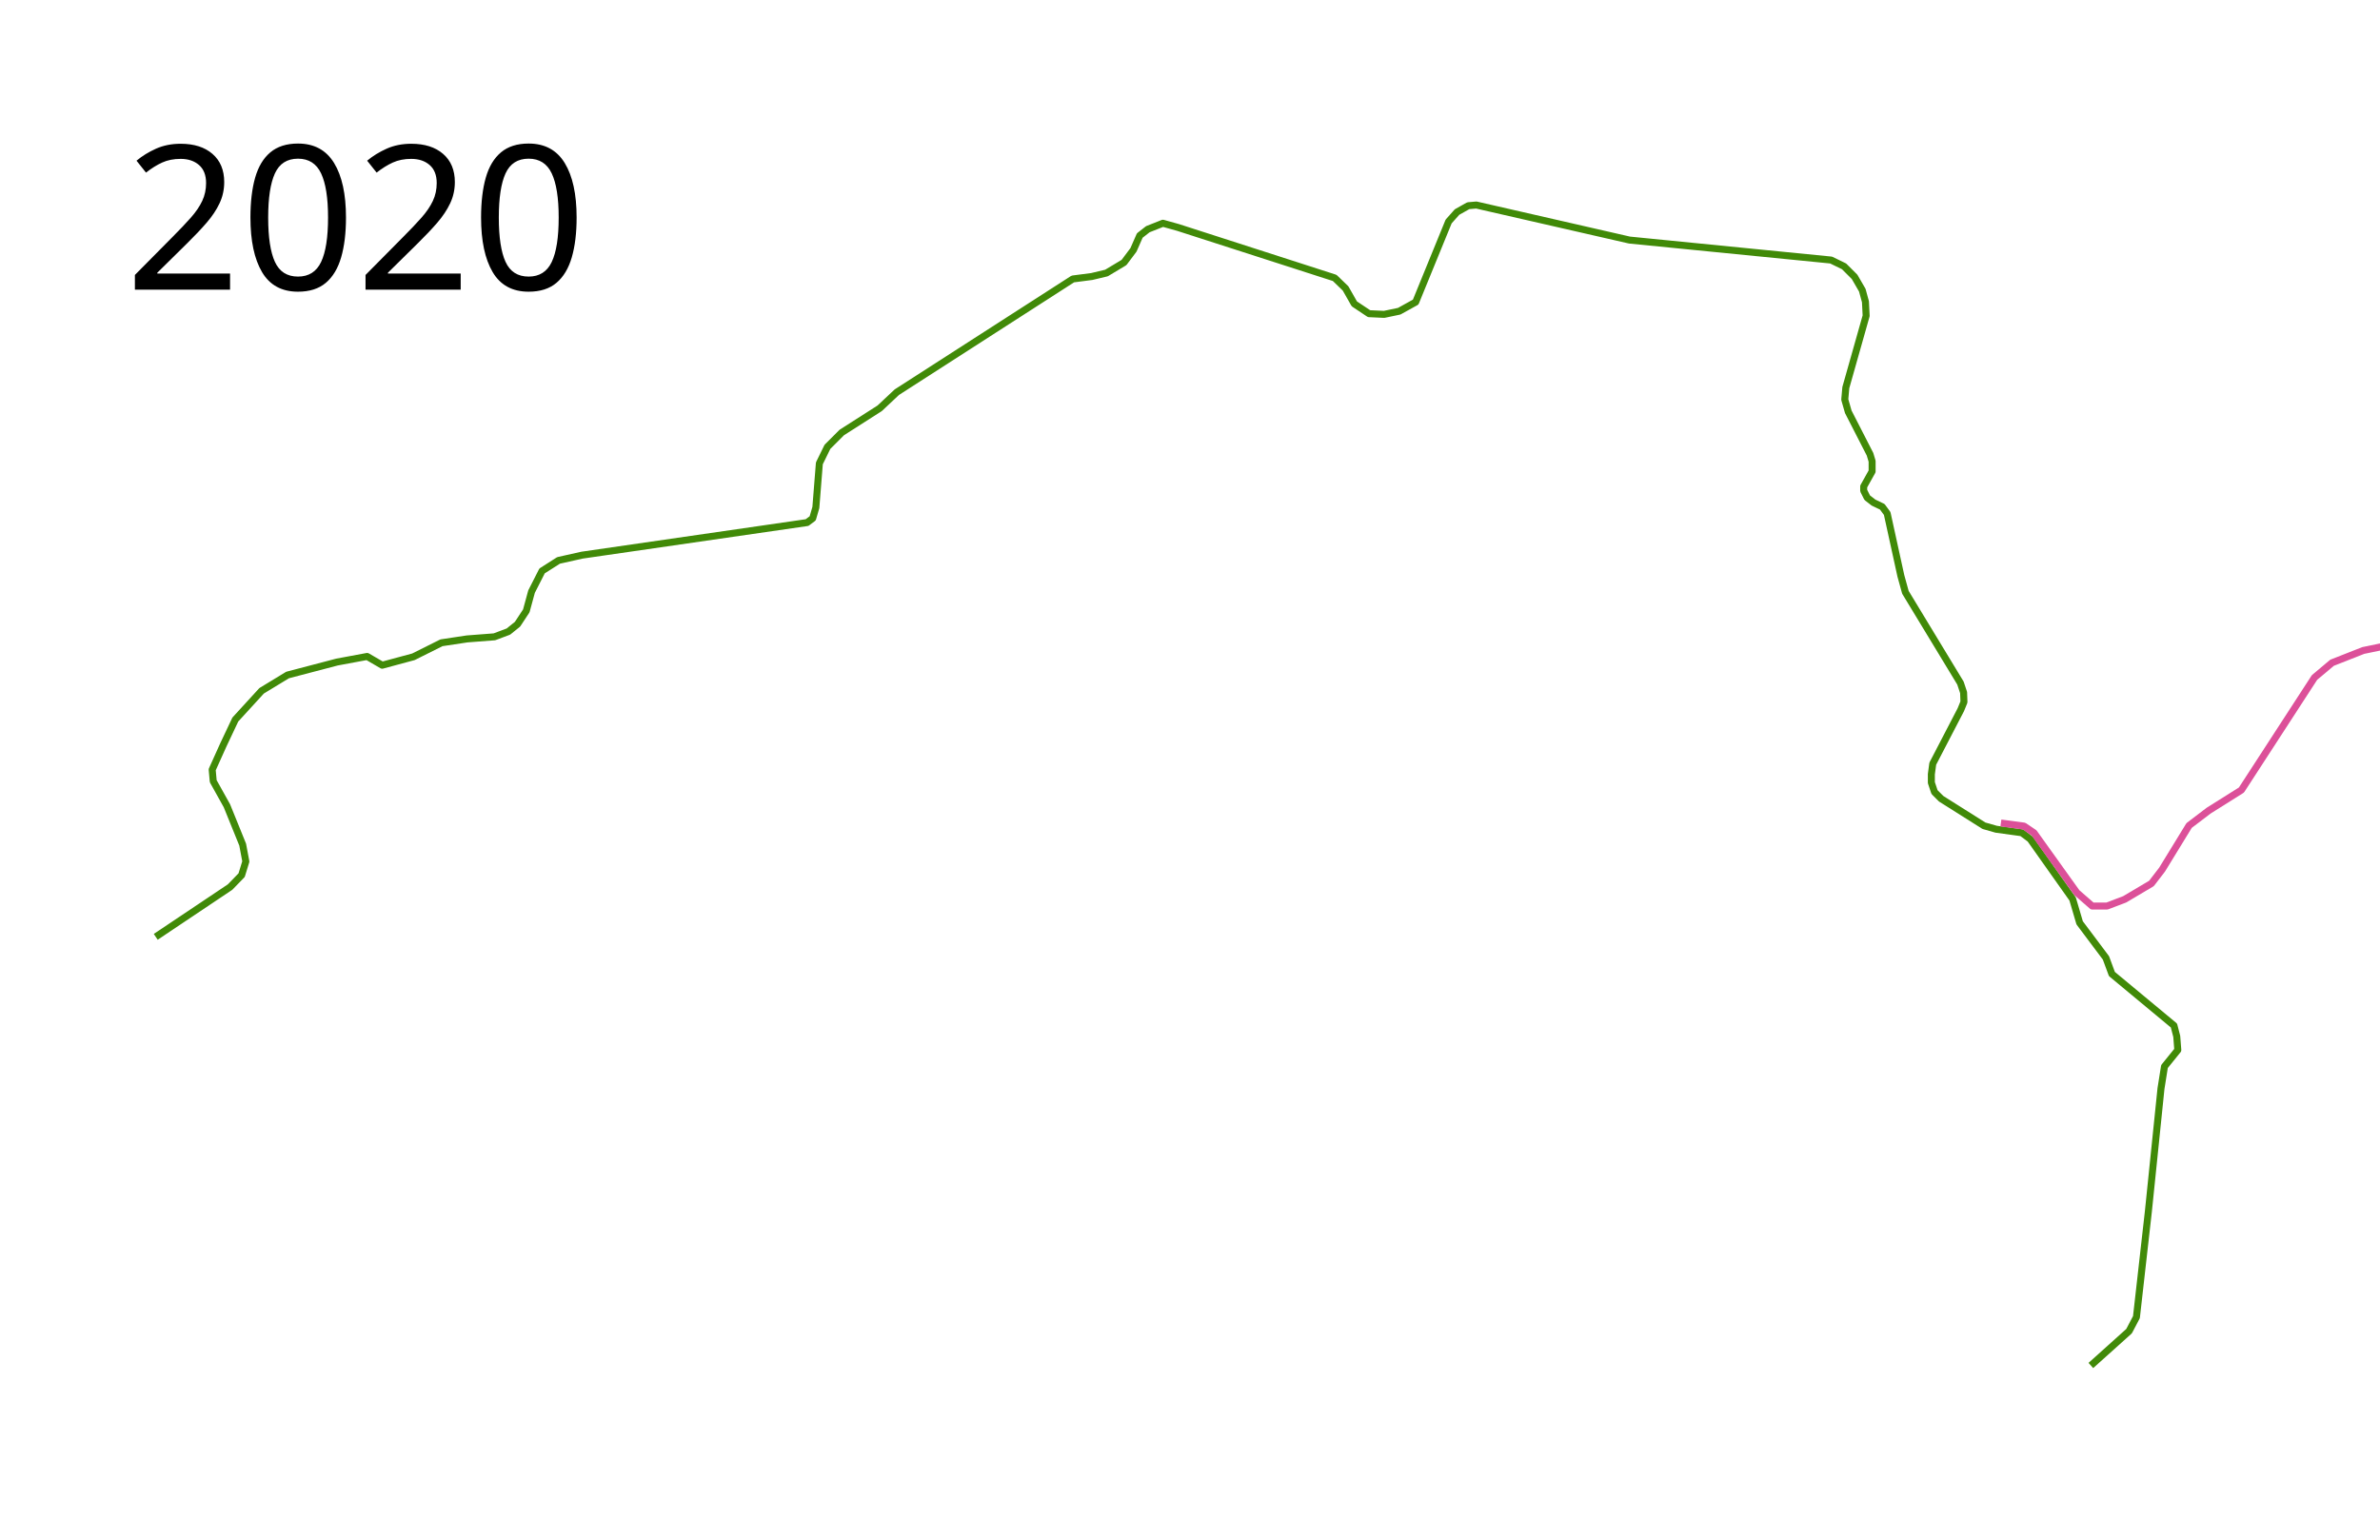
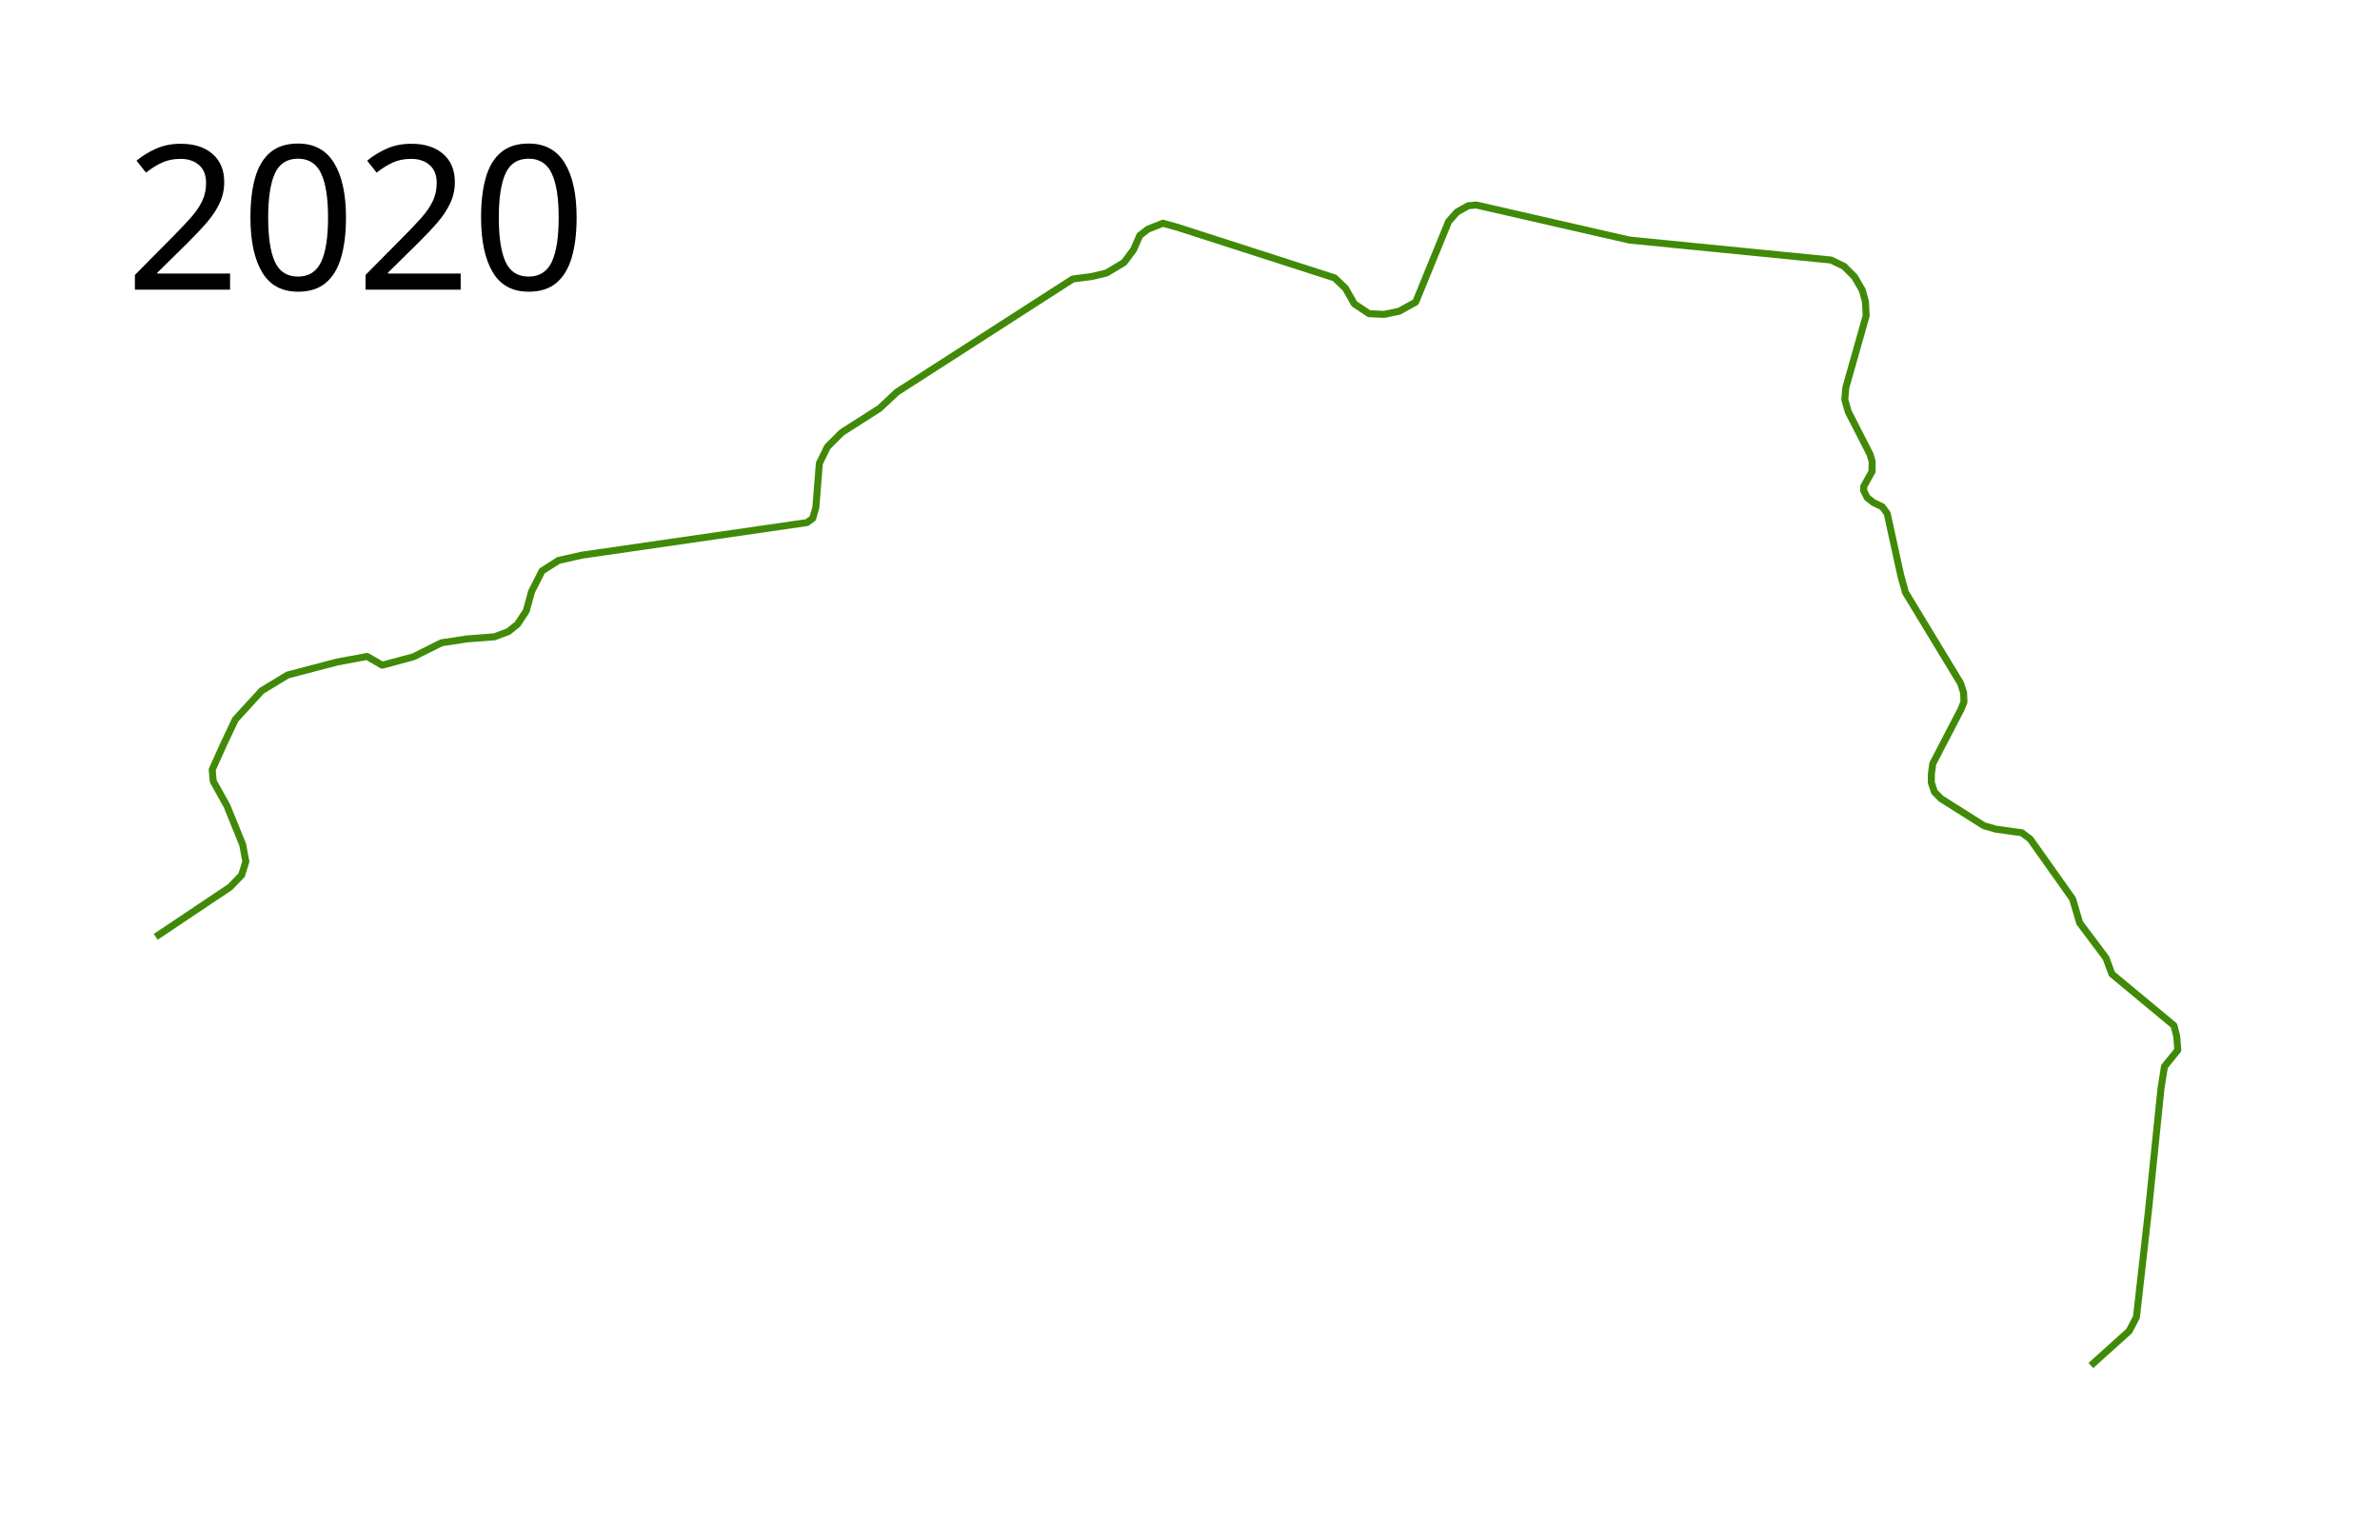
- <svg xmlns="http://www.w3.org/2000/svg" width="1700" height="1100">
+ <svg xmlns="http://www.w3.org/2000/svg" height="1100" width="1700">
  <path d="M111.244 669.316l53.086-35.557 8.263-8.514 3.005-9.766-2.254-12.02-11.268-27.794-9.766-17.528-.75-8.264 8.012-17.778 8.514-18.03 18.78-20.532 18.53-11.269L240.703 473l21.535-4.006 10.767 6.26 22.286-6.01 20.032-10.016 18.28-2.754 19.531-1.503 10.016-3.756 6.511-5.258 6.26-9.516 3.756-13.772 7.512-14.774 11.77-7.512 16.776-3.756 160.76-23.287 4.006-3.005 2.254-7.763 2.504-31.55 5.76-11.77 10.266-10.266 27.043-17.278 12.27-11.519 125.703-80.88 13.522-1.753 10.517-2.504 12.52-7.512 6.76-9.015 4.508-10.266 5.76-4.508 10.767-4.256 10.767 3.004 111.93 36.059 7.763 7.512 6.26 11.017 10.517 7.012 10.768.5 10.767-2.253 11.769-6.51 23.538-57.593 6.01-6.761 8.013-4.508 5.759-.5 109.426 25.04 143.983 14.273 9.265 4.507 7.512 7.512 5.509 9.516 2.253 8.263.501 10.016-14.523 51.333-.751 8.514 2.504 8.764 15.525 30.299 1.502 5.008v7.262l-6.01 10.767v3.005l2.504 5.008 4.508 3.506 6.26 3.004 3.505 4.758 9.766 44.572 3.255 11.769 39.314 64.855 2.253 6.76.25 6.761-2.253 5.51-20.032 38.562-1.002 7.512v6.01l2.254 6.76 4.758 4.758 30.549 19.281 8.764 2.504 18.28 2.504 6.01 4.507 30.298 42.82 5.008 17.027 18.78 25.04 4.257 11.519 44.322 36.81 2.003 7.762.751 9.766-9.515 11.769-2.504 15.775-9.015 87.892-8.513 75.371-5.259 10.017-27.294 24.54" fill="none" stroke="#418a08" stroke-width="5" stroke-linejoin="round" />
-   <path d="M1429.212 587.994l16.518 2.199 7.126 4.823 30.589 42.724 10.978 9.562h10.623l12.572-4.781 19.122-11.332 7.614-9.916 19.3-31.517 13.988-10.624 23.372-14.696 52.218-80.419 12.52-10.517 22.286-8.764 60.598-12.52 24.289-7.763 34.305-15.024 50.832-9.265h10.017l63.101 4.507 16.026 5.51 18.78 14.022 17.529 22.035 13.271 10.517 75.622 35.808 70.865 40.566 73.869 41.567 36.058 12.52 22.536 10.767 44.071 31.802 51.083 44.822 24.79 26.543 7.262 2.504 4.757-3.756 10.016-10.267 3.005-8.263 3.506-3.506 46.825-39.063 3.757-.5 6.76 2.253" fill="none" stroke="#dc5099" stroke-width="5" stroke-linejoin="round" />
-   <path d="M2481.568 660.552l5.51 4.006 20.282 22.537 11.268 3.756 16.527 1.252 18.78-1.002 8.013-4.257 11.018-10.517 8.013-4.507 46.575-2.003 5.008 3.756 7.763 8.013 16.526 7.262 5.51 4.257 4.757-.25 5.258-3.507 18.03-24.54 4.507-3.755 6.01-2.504h7.511l23.789 13.02 19.531 15.025 34.055 9.766 5.008 5.258 6.01 14.774 6.761 12.02 7.011 8.513 6.01 4.257 28.045 13.021" fill="none" stroke="#dc5099" stroke-linejoin="round" />
-   <text x="89.453" y="206.961" style="line-height:125%;-inkscape-font-specification:Sans" font-weight="400" font-size="144px" font-family="Sans" letter-spacing="0" word-spacing="0">
-     <tspan x="89.453" y="206.961">2020</tspan>
+   <text style="line-height:125%;-inkscape-font-specification:Sans" y="206.961" x="89.453" font-weight="400" font-size="144px" font-family="Sans" letter-spacing="0" word-spacing="0">
+     <tspan y="206.961" x="89.453">2020</tspan>
  </text>
</svg>
